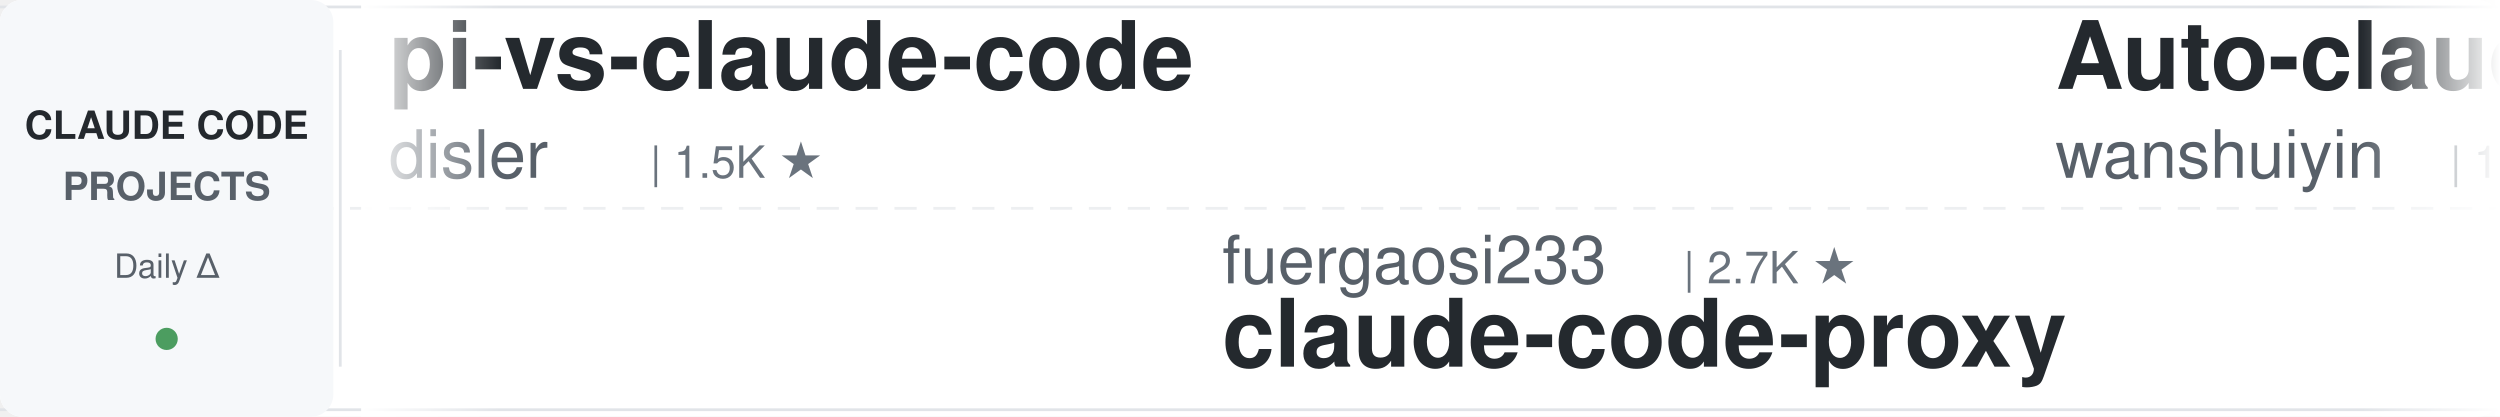
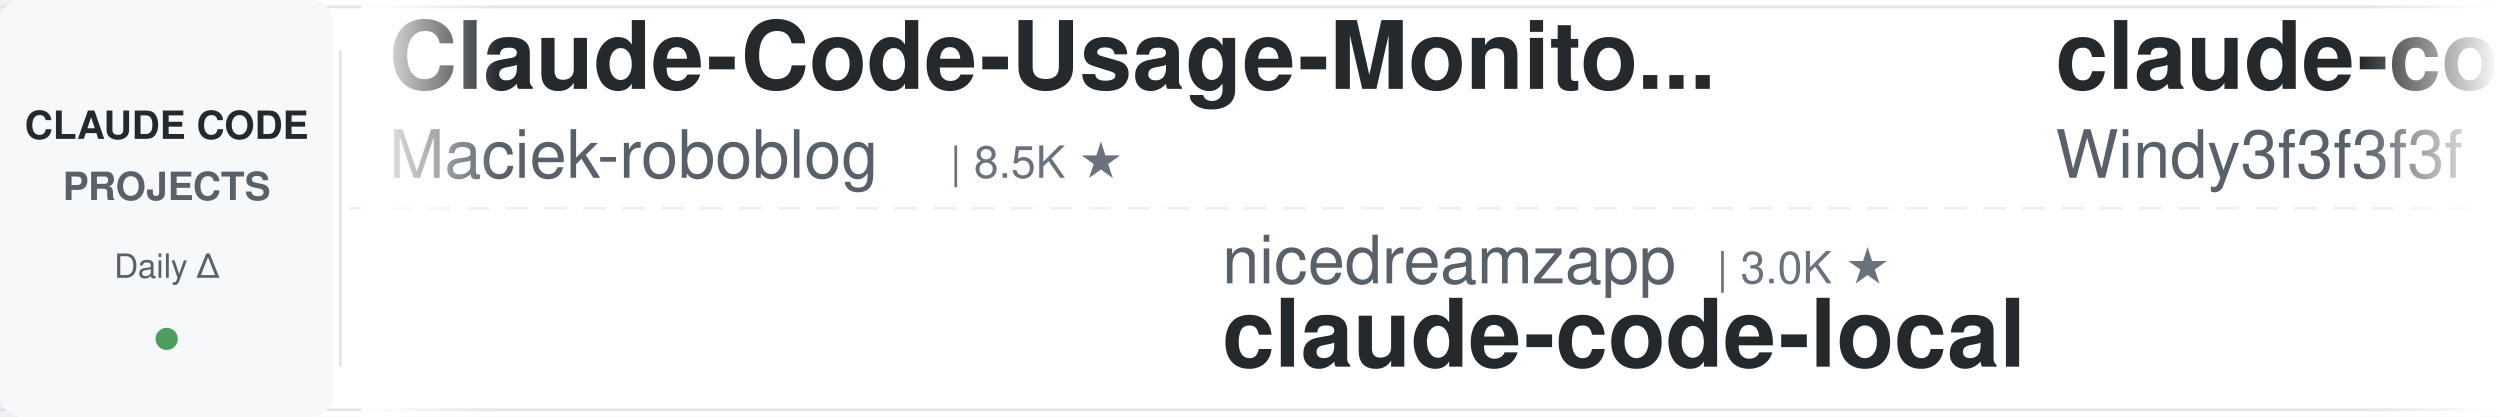
<svg xmlns="http://www.w3.org/2000/svg" width="900" height="150">
  <defs>
    <linearGradient id="leftFade" x1="0%" y1="0%" x2="100%" y2="0%">
      <stop offset="0%" style="stop-color:#ffffff;stop-opacity:1" />
      <stop offset="100%" style="stop-color:#ffffff;stop-opacity:0" />
    </linearGradient>
    <linearGradient id="rightFade" x1="0%" y1="0%" x2="100%" y2="0%">
      <stop offset="0%" style="stop-color:#ffffff;stop-opacity:0" />
      <stop offset="100%" style="stop-color:#ffffff;stop-opacity:1" />
    </linearGradient>
  </defs>
  <rect width="900" height="150" fill="#ffffff" rx="8" />
  <rect x="0" y="2" width="900" height="1" fill="#e1e4e8" />
  <rect x="0" y="147" width="900" height="1" fill="#e1e4e8" />
  <line x1="0" y1="75" x2="900" y2="75" stroke="#e1e4e8" stroke-width="1" stroke-dasharray="8 6" opacity="0.6" />
  <rect x="0" y="0" width="120" height="150" fill="#f6f8fa" rx="8" />
  <text x="60" y="50" font-family="-apple-system, BlinkMacSystemFont, 'Segoe UI', Helvetica, Arial, sans-serif" font-size="14" font-weight="600" fill="#24292e" text-anchor="middle">CLAUDE CODE</text>
  <text x="60" y="72" font-family="-apple-system, BlinkMacSystemFont, 'Segoe UI', Helvetica, Arial, sans-serif" font-size="14" font-weight="600" fill="#586069" text-anchor="middle">PROJECTS</text>
  <text x="60" y="100" font-family="-apple-system, BlinkMacSystemFont, 'Segoe UI', Helvetica, Arial, sans-serif" font-size="12" font-weight="500" fill="#586069" text-anchor="middle">Daily Δ</text>
  <circle cx="60" cy="122" r="4" fill="#22863a" opacity="0.8" />
  <rect x="122" y="18" width="1" height="114" fill="#e1e4e8" />
  <clipPath id="tickerClip">
    <rect x="130" y="0" width="770" height="150" />
  </clipPath>
  <g clip-path="url(#tickerClip)">
    <g id="tickerItems">
      <animateTransform attributeName="transform" attributeType="XML" type="translate" from="0 0" to="-3000 0" dur="54s" repeatCount="indefinite" />
      <g transform="translate(0, 0)">
-         <text x="140" y="32" font-family="-apple-system, BlinkMacSystemFont, 'Segoe UI', Helvetica, Arial, sans-serif" font-size="34" font-weight="600" fill="#24292e">pi-vs-claude-code</text>
-         <text x="140" y="64" font-family="-apple-system, BlinkMacSystemFont, 'Segoe UI', Helvetica, Arial, sans-serif" font-size="24" font-weight="400" fill="#586069">disler</text>
-         <text x="234" y="64" font-family="-apple-system, BlinkMacSystemFont, 'Segoe UI', Helvetica, Arial, sans-serif" font-size="16" font-weight="500" fill="#6a737d">| 1.5K ★</text>
+         <text x="140" y="32" font-family="-apple-system, BlinkMacSystemFont, 'Segoe UI', Helvetica, Arial, sans-serif" font-size="34" font-weight="600" fill="#24292e">Claude-Code-Usage-Monito...</text>
+         <text x="140" y="64" font-family="-apple-system, BlinkMacSystemFont, 'Segoe UI', Helvetica, Arial, sans-serif" font-size="24" font-weight="400" fill="#586069">Maciek-roboblog</text>
+         <text x="342" y="64" font-family="-apple-system, BlinkMacSystemFont, 'Segoe UI', Helvetica, Arial, sans-serif" font-size="16" font-weight="500" fill="#6a737d">| 8.5K ★</text>
      </g>
      <g transform="translate(300, 0)">
-         <text x="140" y="102" font-family="-apple-system, BlinkMacSystemFont, 'Segoe UI', Helvetica, Arial, sans-serif" font-size="24" font-weight="400" fill="#586069">fuergaosi233</text>
-         <text x="306" y="102" font-family="-apple-system, BlinkMacSystemFont, 'Segoe UI', Helvetica, Arial, sans-serif" font-size="16" font-weight="500" fill="#6a737d">| 2.7K ★</text>
-         <text x="140" y="132" font-family="-apple-system, BlinkMacSystemFont, 'Segoe UI', Helvetica, Arial, sans-serif" font-size="34" font-weight="600" fill="#24292e">claude-code-proxy</text>
+         <text x="140" y="102" font-family="-apple-system, BlinkMacSystemFont, 'Segoe UI', Helvetica, Arial, sans-serif" font-size="24" font-weight="400" fill="#586069">nicedreamzapp</text>
+         <text x="318" y="102" font-family="-apple-system, BlinkMacSystemFont, 'Segoe UI', Helvetica, Arial, sans-serif" font-size="16" font-weight="500" fill="#6a737d">| 3.0K ★</text>
+         <text x="140" y="132" font-family="-apple-system, BlinkMacSystemFont, 'Segoe UI', Helvetica, Arial, sans-serif" font-size="34" font-weight="600" fill="#24292e">claude-code-local</text>
      </g>
      <g transform="translate(600, 0)">
-         <text x="140" y="32" font-family="-apple-system, BlinkMacSystemFont, 'Segoe UI', Helvetica, Arial, sans-serif" font-size="34" font-weight="600" fill="#24292e">Auto-claude-code-researc...</text>
-         <text x="140" y="64" font-family="-apple-system, BlinkMacSystemFont, 'Segoe UI', Helvetica, Arial, sans-serif" font-size="24" font-weight="400" fill="#586069">wanshuiyin</text>
-         <text x="282" y="64" font-family="-apple-system, BlinkMacSystemFont, 'Segoe UI', Helvetica, Arial, sans-serif" font-size="16" font-weight="500" fill="#6a737d">| 13.6K ★</text>
+         <text x="140" y="32" font-family="-apple-system, BlinkMacSystemFont, 'Segoe UI', Helvetica, Arial, sans-serif" font-size="34" font-weight="600" fill="#24292e">claude-code-from-scratch</text>
+         <text x="140" y="64" font-family="-apple-system, BlinkMacSystemFont, 'Segoe UI', Helvetica, Arial, sans-serif" font-size="24" font-weight="400" fill="#586069">Windy3f3f3f3f</text>
+         <text x="318" y="64" font-family="-apple-system, BlinkMacSystemFont, 'Segoe UI', Helvetica, Arial, sans-serif" font-size="16" font-weight="500" fill="#6a737d">| 2.4K ★</text>
      </g>
      <g transform="translate(900, 0)">
-         <text x="140" y="102" font-family="-apple-system, BlinkMacSystemFont, 'Segoe UI', Helvetica, Arial, sans-serif" font-size="24" font-weight="400" fill="#586069">https-deeplearning-ai</text>
-         <text x="414" y="102" font-family="-apple-system, BlinkMacSystemFont, 'Segoe UI', Helvetica, Arial, sans-serif" font-size="16" font-weight="500" fill="#6a737d">| 535 ★</text>
-         <text x="140" y="132" font-family="-apple-system, BlinkMacSystemFont, 'Segoe UI', Helvetica, Arial, sans-serif" font-size="34" font-weight="600" fill="#24292e">sc-claude-code-files</text>
+         <text x="140" y="102" font-family="-apple-system, BlinkMacSystemFont, 'Segoe UI', Helvetica, Arial, sans-serif" font-size="24" font-weight="400" fill="#586069">zebbern</text>
+         <text x="246" y="102" font-family="-apple-system, BlinkMacSystemFont, 'Segoe UI', Helvetica, Arial, sans-serif" font-size="16" font-weight="500" fill="#6a737d">| 4.4K ★</text>
+         <text x="140" y="132" font-family="-apple-system, BlinkMacSystemFont, 'Segoe UI', Helvetica, Arial, sans-serif" font-size="34" font-weight="600" fill="#24292e">claude-code-guide</text>
      </g>
      <g transform="translate(1200, 0)">
-         <text x="140" y="32" font-family="-apple-system, BlinkMacSystemFont, 'Segoe UI', Helvetica, Arial, sans-serif" font-size="34" font-weight="600" fill="#24292e">claude-code-tips</text>
-         <text x="140" y="64" font-family="-apple-system, BlinkMacSystemFont, 'Segoe UI', Helvetica, Arial, sans-serif" font-size="24" font-weight="400" fill="#586069">ykdojo</text>
-         <text x="234" y="64" font-family="-apple-system, BlinkMacSystemFont, 'Segoe UI', Helvetica, Arial, sans-serif" font-size="16" font-weight="500" fill="#6a737d">| 9.4K ★</text>
+         <text x="140" y="32" font-family="-apple-system, BlinkMacSystemFont, 'Segoe UI', Helvetica, Arial, sans-serif" font-size="34" font-weight="600" fill="#24292e">awesome-claude-code</text>
+         <text x="140" y="64" font-family="-apple-system, BlinkMacSystemFont, 'Segoe UI', Helvetica, Arial, sans-serif" font-size="24" font-weight="400" fill="#586069">jqueryscript</text>
+         <text x="306" y="64" font-family="-apple-system, BlinkMacSystemFont, 'Segoe UI', Helvetica, Arial, sans-serif" font-size="16" font-weight="500" fill="#6a737d">| 471 ★</text>
      </g>
      <g transform="translate(1500, 0)">
-         <text x="140" y="102" font-family="-apple-system, BlinkMacSystemFont, 'Segoe UI', Helvetica, Arial, sans-serif" font-size="24" font-weight="400" fill="#586069">LING71671</text>
-         <text x="270" y="102" font-family="-apple-system, BlinkMacSystemFont, 'Segoe UI', Helvetica, Arial, sans-serif" font-size="16" font-weight="500" fill="#6a737d">| 923 ★</text>
-         <text x="140" y="132" font-family="-apple-system, BlinkMacSystemFont, 'Segoe UI', Helvetica, Arial, sans-serif" font-size="34" font-weight="600" fill="#24292e">Open-ClaudeCode</text>
+         <text x="140" y="102" font-family="-apple-system, BlinkMacSystemFont, 'Segoe UI', Helvetica, Arial, sans-serif" font-size="24" font-weight="400" fill="#586069">AICoderTudou</text>
+         <text x="306" y="102" font-family="-apple-system, BlinkMacSystemFont, 'Segoe UI', Helvetica, Arial, sans-serif" font-size="16" font-weight="500" fill="#6a737d">| 497 ★</text>
+         <text x="140" y="132" font-family="-apple-system, BlinkMacSystemFont, 'Segoe UI', Helvetica, Arial, sans-serif" font-size="34" font-weight="600" fill="#24292e">claude-code-tudou</text>
      </g>
      <g transform="translate(1800, 0)">
-         <text x="140" y="32" font-family="-apple-system, BlinkMacSystemFont, 'Segoe UI', Helvetica, Arial, sans-serif" font-size="34" font-weight="600" fill="#24292e">claude-code-ultimate-gui...</text>
-         <text x="140" y="64" font-family="-apple-system, BlinkMacSystemFont, 'Segoe UI', Helvetica, Arial, sans-serif" font-size="24" font-weight="400" fill="#586069">FlorianBruniaux</text>
-         <text x="342" y="64" font-family="-apple-system, BlinkMacSystemFont, 'Segoe UI', Helvetica, Arial, sans-serif" font-size="16" font-weight="500" fill="#6a737d">| 5.5K ★</text>
+         <text x="140" y="32" font-family="-apple-system, BlinkMacSystemFont, 'Segoe UI', Helvetica, Arial, sans-serif" font-size="34" font-weight="600" fill="#24292e">claude-code-transcripts</text>
+         <text x="140" y="64" font-family="-apple-system, BlinkMacSystemFont, 'Segoe UI', Helvetica, Arial, sans-serif" font-size="24" font-weight="400" fill="#586069">simonw</text>
+         <text x="234" y="64" font-family="-apple-system, BlinkMacSystemFont, 'Segoe UI', Helvetica, Arial, sans-serif" font-size="16" font-weight="500" fill="#6a737d">| 1.6K ★</text>
      </g>
      <g transform="translate(2100, 0)">
-         <text x="140" y="102" font-family="-apple-system, BlinkMacSystemFont, 'Segoe UI', Helvetica, Arial, sans-serif" font-size="24" font-weight="400" fill="#586069">lintsinghua</text>
-         <text x="294" y="102" font-family="-apple-system, BlinkMacSystemFont, 'Segoe UI', Helvetica, Arial, sans-serif" font-size="16" font-weight="500" fill="#6a737d">| 4.0K ★</text>
-         <text x="140" y="132" font-family="-apple-system, BlinkMacSystemFont, 'Segoe UI', Helvetica, Arial, sans-serif" font-size="34" font-weight="600" fill="#24292e">claude-code-book</text>
+         <text x="140" y="102" font-family="-apple-system, BlinkMacSystemFont, 'Segoe UI', Helvetica, Arial, sans-serif" font-size="24" font-weight="400" fill="#586069">Yeachan-Heo</text>
+         <text x="294" y="102" font-family="-apple-system, BlinkMacSystemFont, 'Segoe UI', Helvetica, Arial, sans-serif" font-size="16" font-weight="500" fill="#6a737d">| 37.9K ★</text>
+         <text x="140" y="132" font-family="-apple-system, BlinkMacSystemFont, 'Segoe UI', Helvetica, Arial, sans-serif" font-size="34" font-weight="600" fill="#24292e">oh-my-claudecode</text>
      </g>
      <g transform="translate(2400, 0)">
-         <text x="140" y="32" font-family="-apple-system, BlinkMacSystemFont, 'Segoe UI', Helvetica, Arial, sans-serif" font-size="34" font-weight="600" fill="#24292e">claude-coder</text>
-         <text x="140" y="64" font-family="-apple-system, BlinkMacSystemFont, 'Segoe UI', Helvetica, Arial, sans-serif" font-size="24" font-weight="400" fill="#586069">kodu-ai</text>
-         <text x="246" y="64" font-family="-apple-system, BlinkMacSystemFont, 'Segoe UI', Helvetica, Arial, sans-serif" font-size="16" font-weight="500" fill="#6a737d">| 5.3K ★</text>
+         <text x="140" y="32" font-family="-apple-system, BlinkMacSystemFont, 'Segoe UI', Helvetica, Arial, sans-serif" font-size="34" font-weight="600" fill="#24292e">arcads-claude-code</text>
+         <text x="140" y="64" font-family="-apple-system, BlinkMacSystemFont, 'Segoe UI', Helvetica, Arial, sans-serif" font-size="24" font-weight="400" fill="#586069">krusemediallc</text>
+         <text x="318" y="64" font-family="-apple-system, BlinkMacSystemFont, 'Segoe UI', Helvetica, Arial, sans-serif" font-size="16" font-weight="500" fill="#6a737d">| 1.0K ★</text>
      </g>
      <g transform="translate(2700, 0)">
-         <text x="140" y="102" font-family="-apple-system, BlinkMacSystemFont, 'Segoe UI', Helvetica, Arial, sans-serif" font-size="24" font-weight="400" fill="#586069">hangsman</text>
-         <text x="258" y="102" font-family="-apple-system, BlinkMacSystemFont, 'Segoe UI', Helvetica, Arial, sans-serif" font-size="16" font-weight="500" fill="#6a737d">| 788 ★</text>
-         <text x="140" y="132" font-family="-apple-system, BlinkMacSystemFont, 'Segoe UI', Helvetica, Arial, sans-serif" font-size="34" font-weight="600" fill="#24292e">claude-code-source</text>
+         <text x="140" y="102" font-family="-apple-system, BlinkMacSystemFont, 'Segoe UI', Helvetica, Arial, sans-serif" font-size="24" font-weight="400" fill="#586069">Piebald-AI</text>
+         <text x="282" y="102" font-family="-apple-system, BlinkMacSystemFont, 'Segoe UI', Helvetica, Arial, sans-serif" font-size="16" font-weight="500" fill="#6a737d">| 11.9K ★</text>
+         <text x="140" y="132" font-family="-apple-system, BlinkMacSystemFont, 'Segoe UI', Helvetica, Arial, sans-serif" font-size="34" font-weight="600" fill="#24292e">claude-code-system-promp...</text>
      </g>
      <g transform="translate(3000, 0)">
-         <text x="140" y="32" font-family="-apple-system, BlinkMacSystemFont, 'Segoe UI', Helvetica, Arial, sans-serif" font-size="34" font-weight="600" fill="#24292e">pi-vs-claude-code</text>
-         <text x="140" y="64" font-family="-apple-system, BlinkMacSystemFont, 'Segoe UI', Helvetica, Arial, sans-serif" font-size="24" font-weight="400" fill="#586069">disler</text>
-         <text x="234" y="64" font-family="-apple-system, BlinkMacSystemFont, 'Segoe UI', Helvetica, Arial, sans-serif" font-size="16" font-weight="500" fill="#6a737d">| 1.5K ★</text>
+         <text x="140" y="32" font-family="-apple-system, BlinkMacSystemFont, 'Segoe UI', Helvetica, Arial, sans-serif" font-size="34" font-weight="600" fill="#24292e">Claude-Code-Usage-Monito...</text>
+         <text x="140" y="64" font-family="-apple-system, BlinkMacSystemFont, 'Segoe UI', Helvetica, Arial, sans-serif" font-size="24" font-weight="400" fill="#586069">Maciek-roboblog</text>
+         <text x="342" y="64" font-family="-apple-system, BlinkMacSystemFont, 'Segoe UI', Helvetica, Arial, sans-serif" font-size="16" font-weight="500" fill="#6a737d">| 8.5K ★</text>
      </g>
      <g transform="translate(3300, 0)">
-         <text x="140" y="102" font-family="-apple-system, BlinkMacSystemFont, 'Segoe UI', Helvetica, Arial, sans-serif" font-size="24" font-weight="400" fill="#586069">fuergaosi233</text>
-         <text x="306" y="102" font-family="-apple-system, BlinkMacSystemFont, 'Segoe UI', Helvetica, Arial, sans-serif" font-size="16" font-weight="500" fill="#6a737d">| 2.7K ★</text>
-         <text x="140" y="132" font-family="-apple-system, BlinkMacSystemFont, 'Segoe UI', Helvetica, Arial, sans-serif" font-size="34" font-weight="600" fill="#24292e">claude-code-proxy</text>
+         <text x="140" y="102" font-family="-apple-system, BlinkMacSystemFont, 'Segoe UI', Helvetica, Arial, sans-serif" font-size="24" font-weight="400" fill="#586069">nicedreamzapp</text>
+         <text x="318" y="102" font-family="-apple-system, BlinkMacSystemFont, 'Segoe UI', Helvetica, Arial, sans-serif" font-size="16" font-weight="500" fill="#6a737d">| 3.0K ★</text>
+         <text x="140" y="132" font-family="-apple-system, BlinkMacSystemFont, 'Segoe UI', Helvetica, Arial, sans-serif" font-size="34" font-weight="600" fill="#24292e">claude-code-local</text>
      </g>
      <g transform="translate(3600, 0)">
-         <text x="140" y="32" font-family="-apple-system, BlinkMacSystemFont, 'Segoe UI', Helvetica, Arial, sans-serif" font-size="34" font-weight="600" fill="#24292e">Auto-claude-code-researc...</text>
-         <text x="140" y="64" font-family="-apple-system, BlinkMacSystemFont, 'Segoe UI', Helvetica, Arial, sans-serif" font-size="24" font-weight="400" fill="#586069">wanshuiyin</text>
-         <text x="282" y="64" font-family="-apple-system, BlinkMacSystemFont, 'Segoe UI', Helvetica, Arial, sans-serif" font-size="16" font-weight="500" fill="#6a737d">| 13.6K ★</text>
+         <text x="140" y="32" font-family="-apple-system, BlinkMacSystemFont, 'Segoe UI', Helvetica, Arial, sans-serif" font-size="34" font-weight="600" fill="#24292e">claude-code-from-scratch</text>
+         <text x="140" y="64" font-family="-apple-system, BlinkMacSystemFont, 'Segoe UI', Helvetica, Arial, sans-serif" font-size="24" font-weight="400" fill="#586069">Windy3f3f3f3f</text>
+         <text x="318" y="64" font-family="-apple-system, BlinkMacSystemFont, 'Segoe UI', Helvetica, Arial, sans-serif" font-size="16" font-weight="500" fill="#6a737d">| 2.4K ★</text>
      </g>
      <g transform="translate(3900, 0)">
-         <text x="140" y="102" font-family="-apple-system, BlinkMacSystemFont, 'Segoe UI', Helvetica, Arial, sans-serif" font-size="24" font-weight="400" fill="#586069">https-deeplearning-ai</text>
-         <text x="414" y="102" font-family="-apple-system, BlinkMacSystemFont, 'Segoe UI', Helvetica, Arial, sans-serif" font-size="16" font-weight="500" fill="#6a737d">| 535 ★</text>
-         <text x="140" y="132" font-family="-apple-system, BlinkMacSystemFont, 'Segoe UI', Helvetica, Arial, sans-serif" font-size="34" font-weight="600" fill="#24292e">sc-claude-code-files</text>
+         <text x="140" y="102" font-family="-apple-system, BlinkMacSystemFont, 'Segoe UI', Helvetica, Arial, sans-serif" font-size="24" font-weight="400" fill="#586069">zebbern</text>
+         <text x="246" y="102" font-family="-apple-system, BlinkMacSystemFont, 'Segoe UI', Helvetica, Arial, sans-serif" font-size="16" font-weight="500" fill="#6a737d">| 4.4K ★</text>
+         <text x="140" y="132" font-family="-apple-system, BlinkMacSystemFont, 'Segoe UI', Helvetica, Arial, sans-serif" font-size="34" font-weight="600" fill="#24292e">claude-code-guide</text>
      </g>
    </g>
  </g>
  <rect x="130" y="0" width="50" height="150" fill="url(#leftFade)" />
  <rect x="850" y="0" width="50" height="150" fill="url(#rightFade)" />
</svg>
